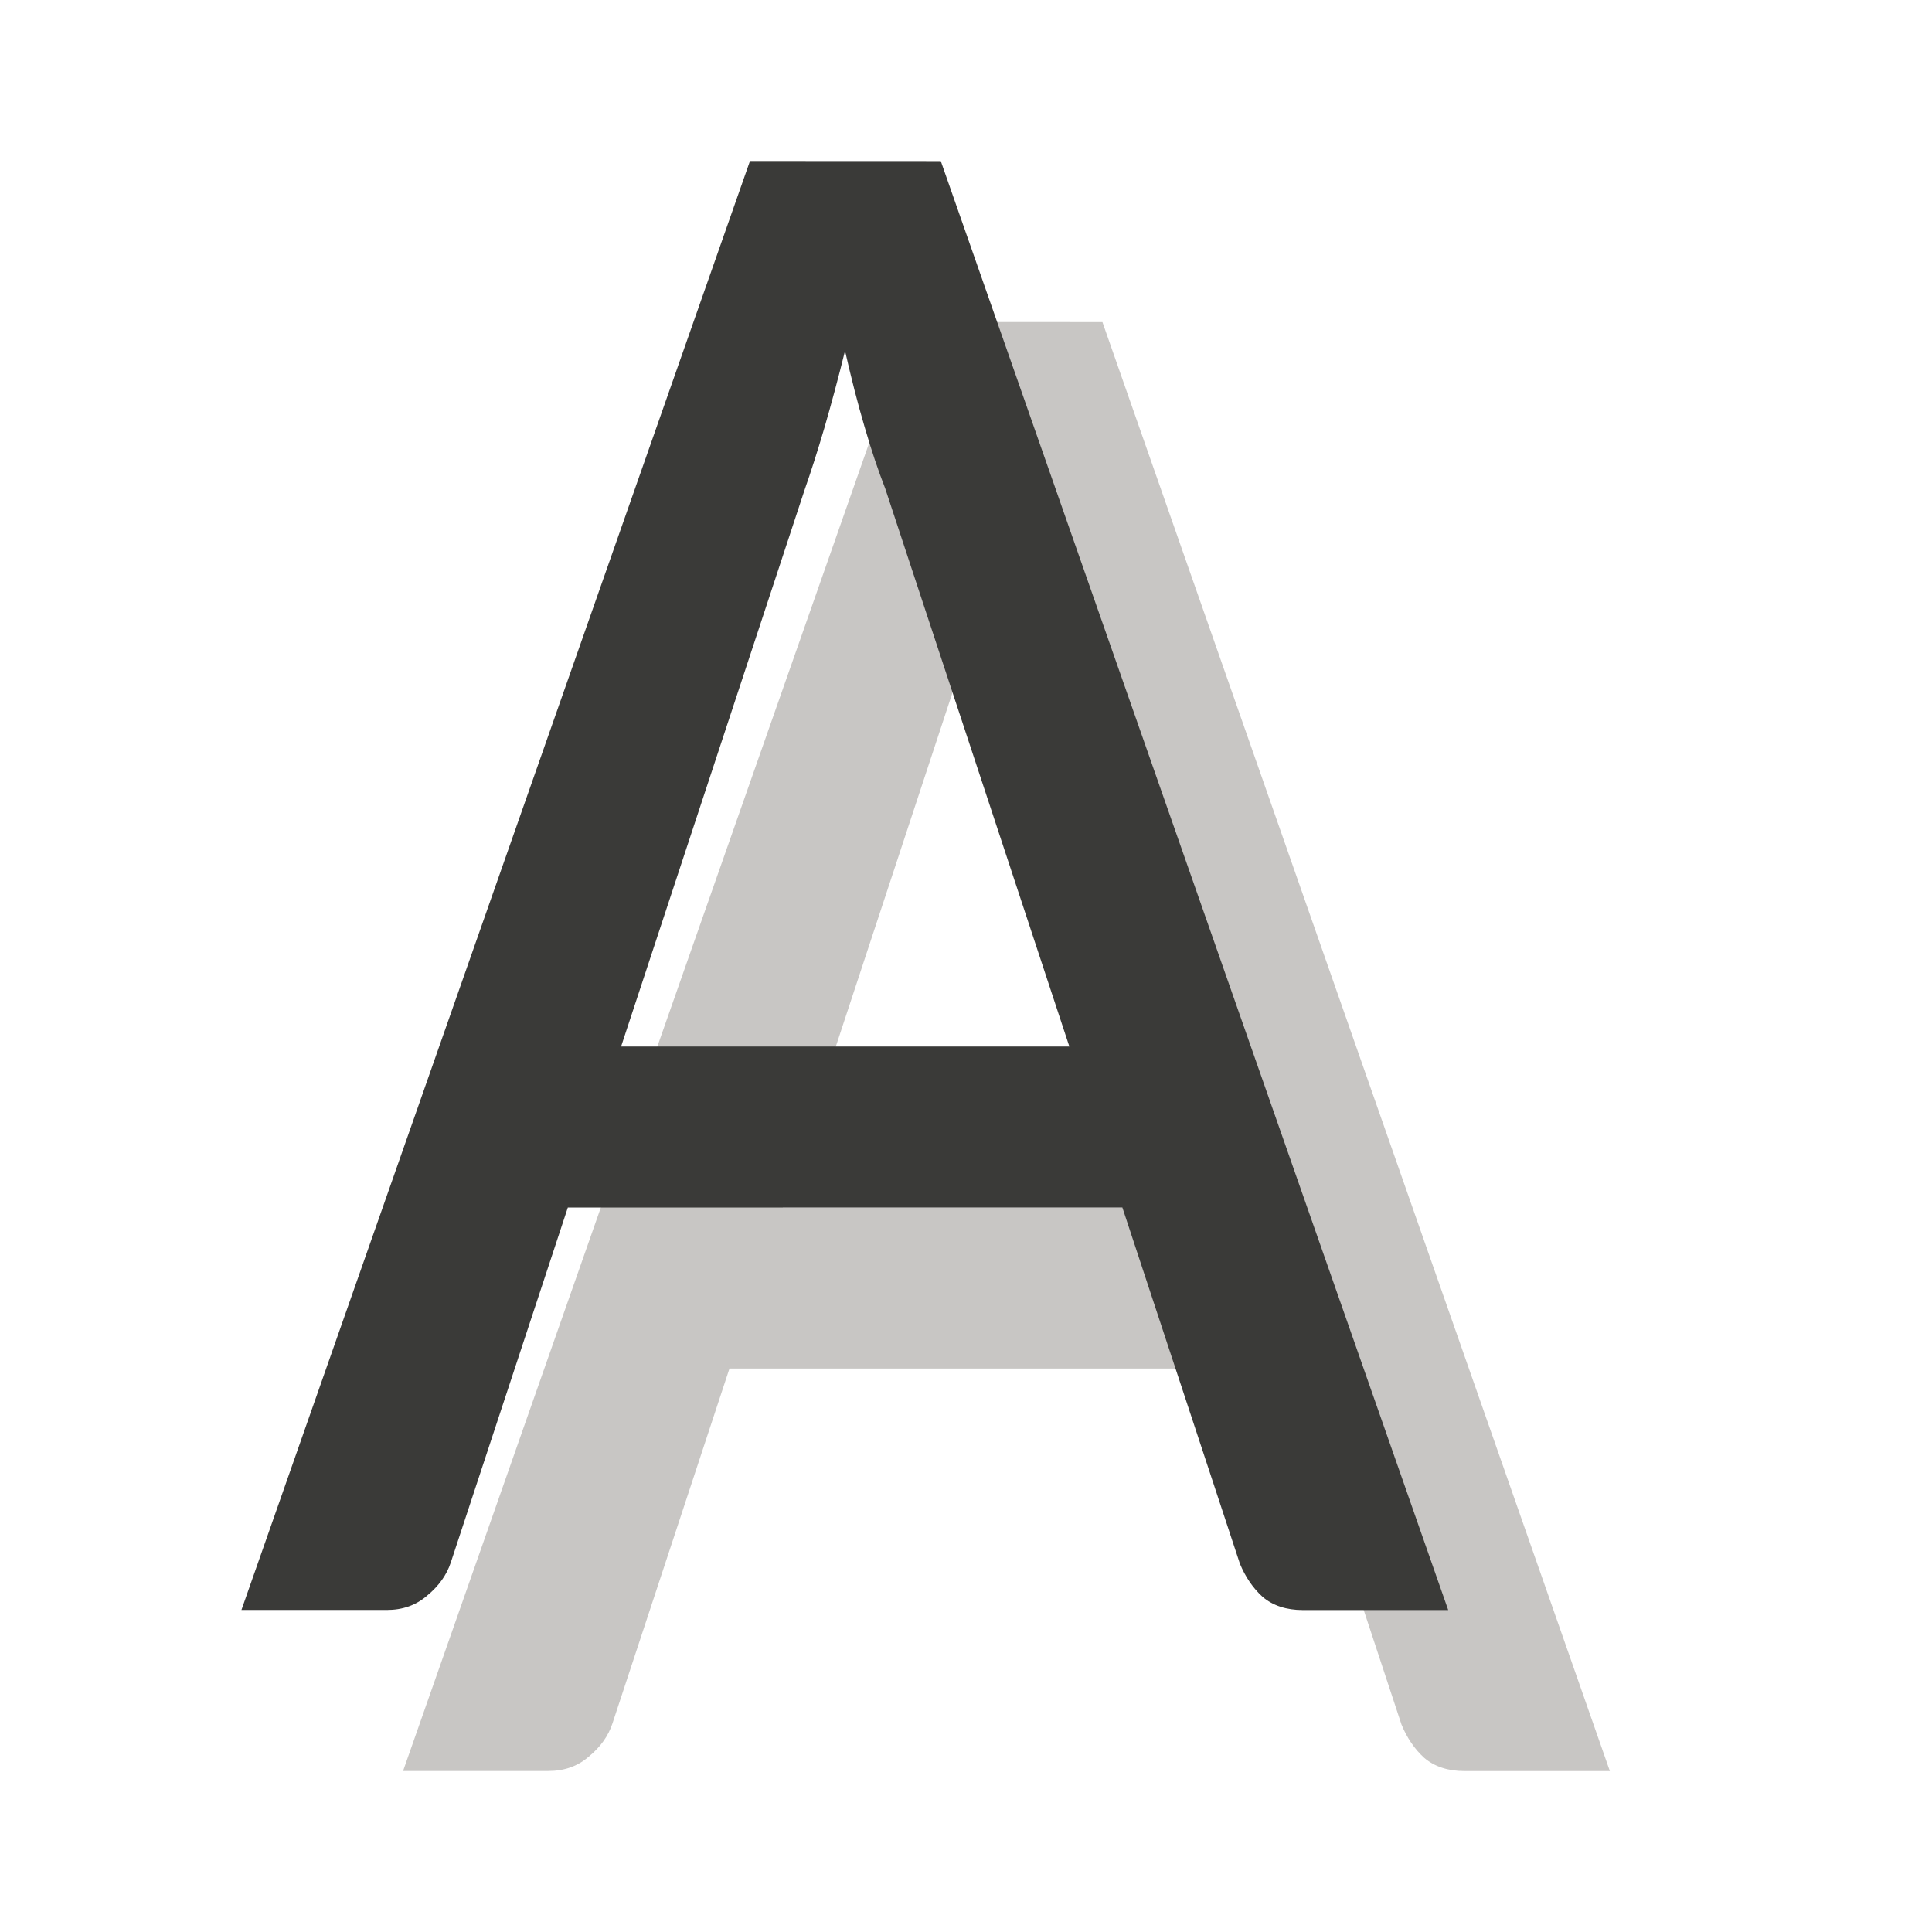
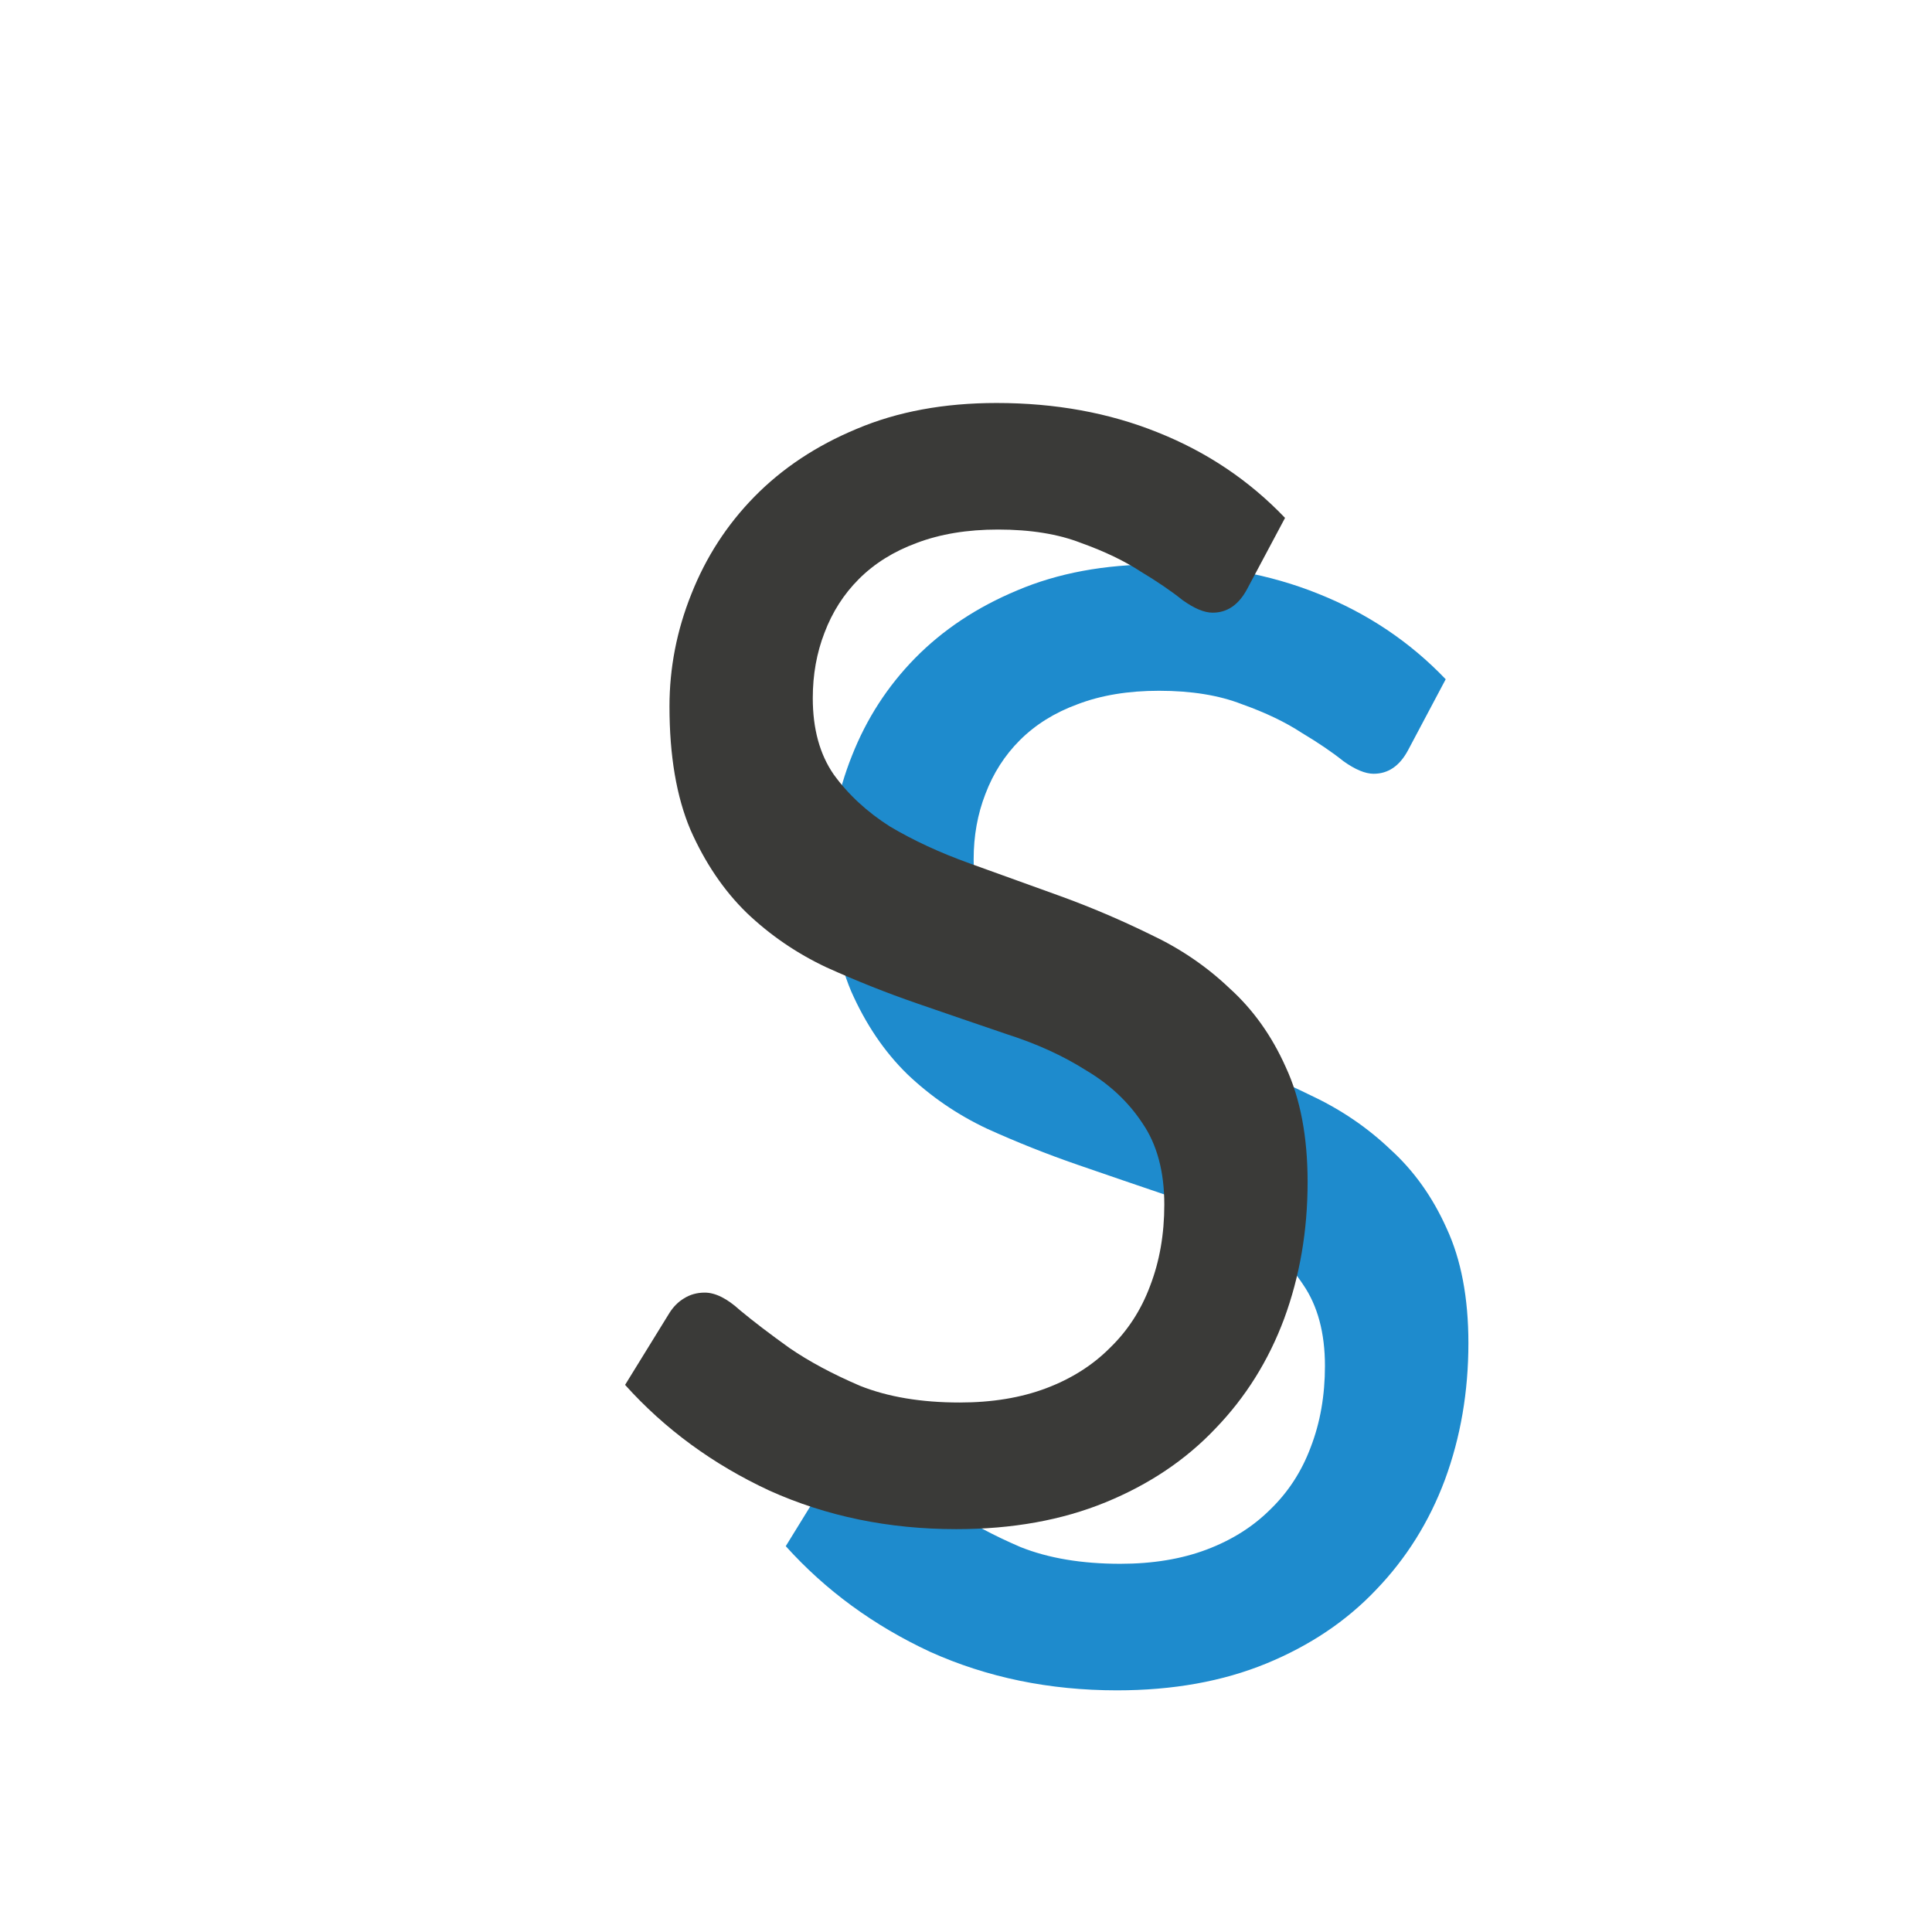
<svg xmlns="http://www.w3.org/2000/svg" viewBox="0 0 24 24">
-   <g fill="#3a3a38" stroke-width=".99" transform="matrix(.9876799 0 0 1.034163 -.084295 -.21309)">
-     <path d="m11.551 4.074-6.396 17.405h1.828c.199 0 .369-.057.507-.172.147-.115.246-.248.298-.398l1.472-4.264h6.975l1.478 4.278c.069.159.164.293.285.398.13.106.3.159.507.159h1.828l-6.382-17.405zm1.195 2.278c.078.327.159.632.246.914.086.283.173.53.26.742l2.316 6.703h-5.638l2.309-6.689c.078-.212.161-.46.248-.742.086-.283.173-.592.26-.927z" fill="#c8c6c4" />
-     <path d="m9.518 2.14-6.396 17.405h1.828c.199 0 .369-.057.507-.172.147-.115.246-.248.298-.398l1.472-4.264h6.975l1.478 4.278c.069.159.164.293.285.398.13.106.3.159.507.159h1.828l-6.382-17.405zm1.195 2.278c.078.327.159.632.246.914.086.283.173.53.26.742l2.316 6.703h-5.638l2.309-6.689c.078-.212.161-.46.248-.742.086-.283.173-.592.26-.927z" />
-   </g>
+   <path d="m17.491 9.32q-.156.292-.427.292-.156 0-.375-.156-.208-.167-.521-.354-.302-.198-.74-.354-.427-.167-1.031-.167-.573 0-1.01.167-.427.156-.719.448-.281.281-.427.667-.146.375-.146.812 0 .573.26.948.271.375.698.646.437.26.99.458.552.198 1.125.406.573.208 1.125.479.552.26.979.667.437.396.698.979.271.583.271 1.427 0 .906-.292 1.698-.292.781-.854 1.365-.552.583-1.365.917-.812.333-1.854.333-1.26 0-2.323-.479-1.052-.49-1.792-1.312l.552-.896q.073-.115.177-.177.115-.073.26-.073.198 0 .437.219.25.208.615.469.365.25.875.469.521.208 1.24.208.604 0 1.073-.177.469-.177.792-.5.333-.323.5-.771.177-.458.177-1.01 0-.615-.271-1.01-.26-.396-.698-.656-.427-.271-.979-.448-.552-.187-1.125-.385-.573-.198-1.125-.448-.552-.26-.99-.677-.427-.417-.698-1.031-.26-.615-.26-1.531 0-.719.271-1.396.271-.687.781-1.208.521-.531 1.271-.844.76-.323 1.74-.323 1.094 0 2.0.365.917.365 1.583 1.062z" fill="#1e8bcd" stroke-width="1.005" />
+   <path d="m15.484 7.333q-.156.29-.425.29-.156 0-.373-.156-.207-.166-.518-.353-.301-.197-.736-.353-.425-.166-1.027-.166-.57 0-1.006.166-.425.156-.715.446-.28.28-.425.664-.145.373-.145.809 0 .57.259.944.27.373.695.643.436.259.985.456.55.197 1.12.404.57.207 1.12.477.55.259.975.664.436.394.695.975.27.581.27 1.421 0 .902-.29 1.69-.29.778-.85 1.358-.55.581-1.358.912-.809.332-1.846.332-1.255 0-2.312-.477-1.047-.487-1.784-1.307l.55-.892q.073-.114.176-.176.114-.073.259-.073.197 0 .436.218.249.207.612.467.363.249.871.467.518.207 1.234.207.601 0 1.068-.176.467-.176.788-.498.332-.321.498-.767.176-.456.176-1.006 0-.612-.27-1.006-.259-.394-.695-.653-.425-.27-.975-.446-.55-.187-1.12-.384-.57-.197-1.12-.446-.55-.259-.985-.674-.425-.415-.695-1.027-.259-.612-.259-1.524 0-.715.27-1.389.27-.684.778-1.203.518-.529 1.265-.84.757-.321 1.732-.321 1.089 0 1.991.363.912.363 1.576 1.058z" fill="#3a3a38" transform="matrix(1.004564 0 0 1.004564 -.063558 -.046904)" />
</svg>
